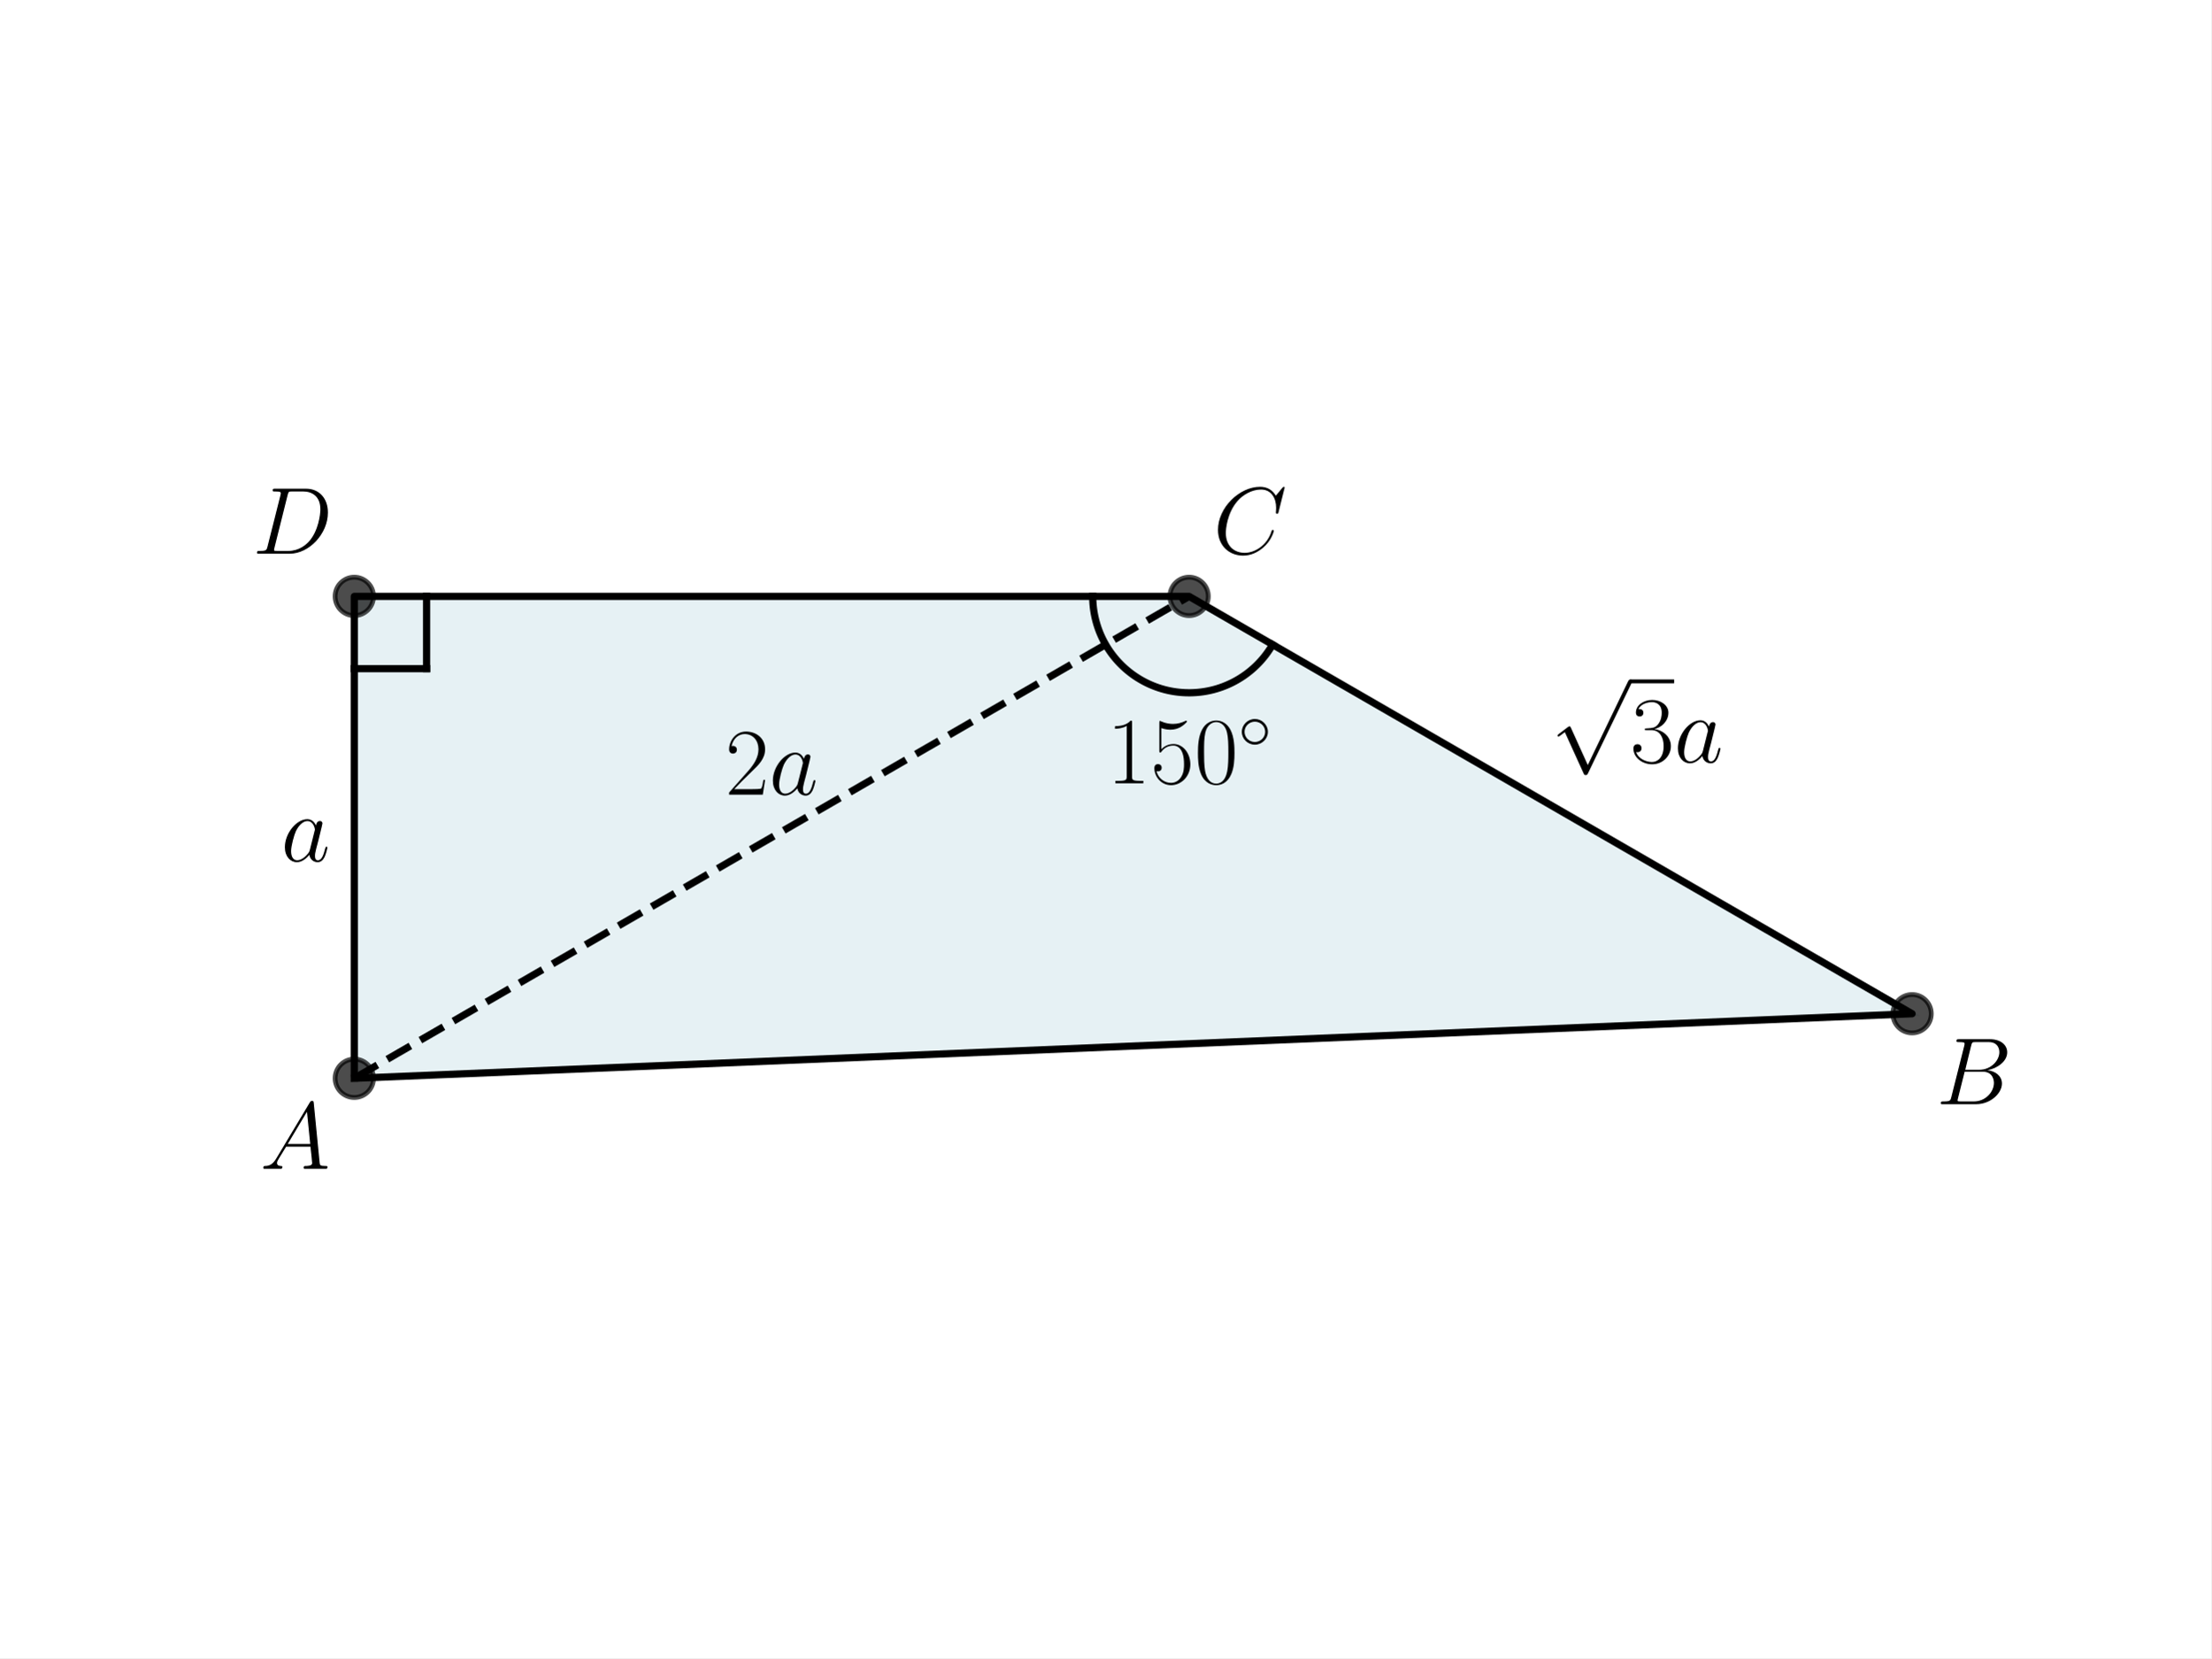
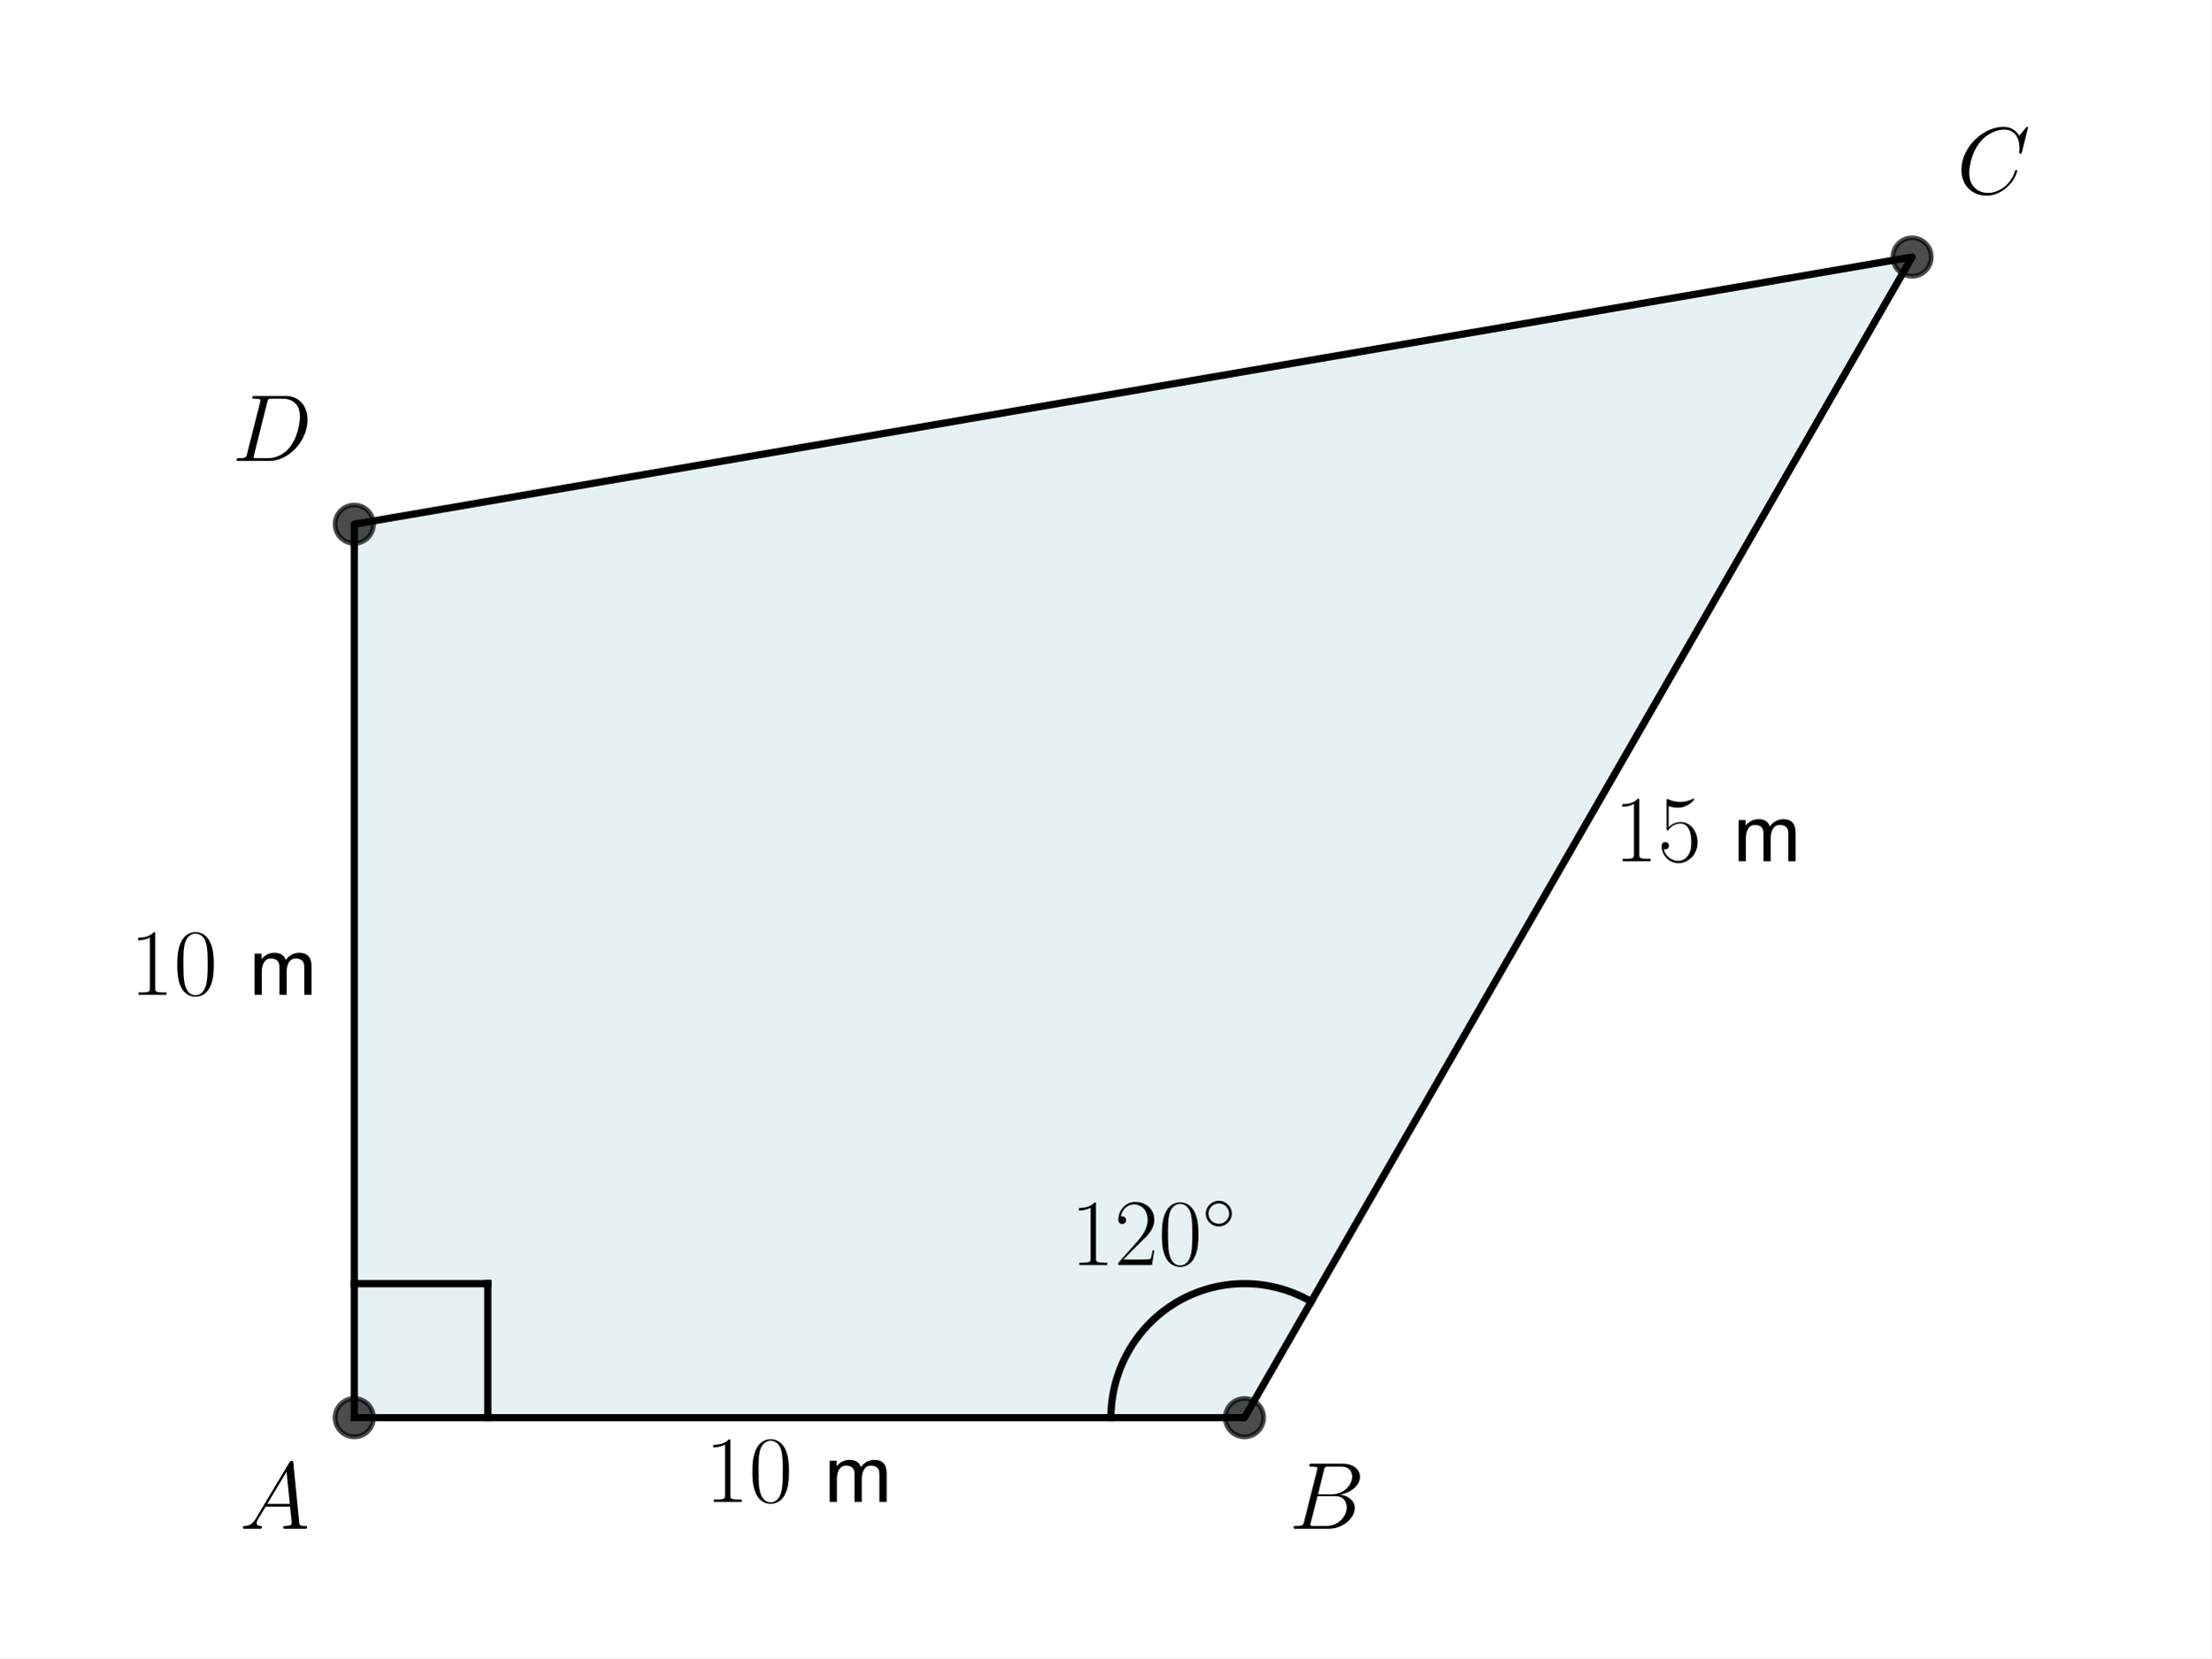
<svg xmlns="http://www.w3.org/2000/svg" xmlns:xlink="http://www.w3.org/1999/xlink" width="460.8pt" height="345.6pt" viewBox="0 0 460.8 345.6" version="1.1">
  <defs>
    <style type="text/css">*{stroke-linejoin: round; stroke-linecap: butt}</style>
  </defs>
  <g id="figure_1">
    <g id="patch_1">
      <path d="M 0 345.6  L 460.8 345.6  L 460.8 0  L 0 0  z " style="fill: #ffffff" />
    </g>
    <g id="axes_1">
      <g id="patch_2">
-         <path d="M 73.833 224.752  L 398.487 211.295  L 247.815 124.304  L 73.833 124.304  z " clip-path="url(#pa038e3fc08)" style="fill: #00718c; opacity: 0.1; stroke: #00718c; stroke-linejoin: miter" />
+         <path d="M 73.833 295.488  L 259.35 295.488  L 398.487 53.568  L 73.833 109.258  z " clip-path="url(#p309f955fc0)" style="fill: #00718c; opacity: 0.1; stroke: #00718c; stroke-linejoin: miter" />
      </g>
      <g id="line2d_1">
-         <path d="M 73.833 224.752  L 398.487 211.295  L 247.815 124.304  L 73.833 124.304  L 73.833 224.752  " clip-path="url(#pa038e3fc08)" style="fill: none; stroke: #000000; stroke-width: 1.5; stroke-linecap: square" />
+         <path d="M 73.833 295.488  L 259.35 295.488  L 398.487 53.568  L 73.833 109.258  L 73.833 295.488  " clip-path="url(#p309f955fc0)" style="fill: none; stroke: #000000; stroke-width: 1.5; stroke-linecap: square" />
      </g>
      <g id="line2d_2">
        <defs>
-           <path id="m2d6d2db796" d="M 0 4  C 1.061 4 2.078 3.579 2.828 2.828  C 3.579 2.078 4 1.061 4 0  C 4 -1.061 3.579 -2.078 2.828 -2.828  C 2.078 -3.579 1.061 -4 0 -4  C -1.061 -4 -2.078 -3.579 -2.828 -2.828  C -3.579 -2.078 -4 -1.061 -4 0  C -4 1.061 -3.579 2.078 -2.828 2.828  C -2.078 3.579 -1.061 4 0 4  z " style="stroke: #000000; stroke-opacity: 0.7" />
+           <path id="m7319f29a8f" d="M 0 4  C 1.061 4 2.078 3.579 2.828 2.828  C 3.579 2.078 4 1.061 4 0  C 4 -1.061 3.579 -2.078 2.828 -2.828  C 2.078 -3.579 1.061 -4 0 -4  C -1.061 -4 -2.078 -3.579 -2.828 -2.828  C -3.579 -2.078 -4 -1.061 -4 0  C -4 1.061 -3.579 2.078 -2.828 2.828  C -2.078 3.579 -1.061 4 0 4  z " style="stroke: #000000; stroke-opacity: 0.7" />
        </defs>
-         <g clip-path="url(#pa038e3fc08)">
-           <use xlink:href="#m2d6d2db796" x="73.833" y="124.304" style="fill-opacity: 0.7; stroke: #000000; stroke-opacity: 0.7" />
-           <use xlink:href="#m2d6d2db796" x="398.487" y="211.295" style="fill-opacity: 0.7; stroke: #000000; stroke-opacity: 0.7" />
-           <use xlink:href="#m2d6d2db796" x="247.815" y="124.304" style="fill-opacity: 0.7; stroke: #000000; stroke-opacity: 0.7" />
-           <use xlink:href="#m2d6d2db796" x="73.833" y="224.752" style="fill-opacity: 0.7; stroke: #000000; stroke-opacity: 0.7" />
+         <g clip-path="url(#p309f955fc0)">
+           <use xlink:href="#m7319f29a8f" x="259.35" y="295.488" style="fill-opacity: 0.7; stroke: #000000; stroke-opacity: 0.7" />
+           <use xlink:href="#m7319f29a8f" x="398.487" y="53.568" style="fill-opacity: 0.7; stroke: #000000; stroke-opacity: 0.7" />
+           <use xlink:href="#m7319f29a8f" x="73.833" y="109.258" style="fill-opacity: 0.7; stroke: #000000; stroke-opacity: 0.7" />
+           <use xlink:href="#m7319f29a8f" x="73.833" y="295.488" style="fill-opacity: 0.7; stroke: #000000; stroke-opacity: 0.7" />
        </g>
      </g>
      <g id="line2d_3">
-         <path d="M 73.833 139.371  L 88.9 139.371  " clip-path="url(#pa038e3fc08)" style="fill: none; stroke: #000000; stroke-width: 1.5; stroke-linecap: square" />
+         <path d="M 73.833 267.553  L 101.66 267.553  " clip-path="url(#p309f955fc0)" style="fill: none; stroke: #000000; stroke-width: 1.5; stroke-linecap: square" />
      </g>
      <g id="line2d_4">
-         <path d="M 88.9 124.304  L 88.9 139.371  " clip-path="url(#pa038e3fc08)" style="fill: none; stroke: #000000; stroke-width: 1.5; stroke-linecap: square" />
+         <path d="M 101.66 295.488  L 101.66 267.553  " clip-path="url(#p309f955fc0)" style="fill: none; stroke: #000000; stroke-width: 1.5; stroke-linecap: square" />
      </g>
      <g id="line2d_5">
-         <path d="M 73.833 224.752  L 247.815 124.304  " clip-path="url(#pa038e3fc08)" style="fill: none; stroke-dasharray: 5.55,2.4; stroke-dashoffset: 0; stroke: #000000; stroke-width: 1.5" />
-       </g>
-       <g id="line2d_6">
-         <path d="M 227.725 124.304  L 227.732 124.835  L 227.753 125.366  L 227.788 125.896  L 227.837 126.425  L 227.9 126.952  L 227.977 127.478  L 228.068 128.001  L 228.173 128.522  L 228.291 129.04  L 228.423 129.555  L 228.569 130.066  L 228.728 130.572  L 228.9 131.075  L 229.086 131.573  L 229.285 132.065  L 229.496 132.553  L 229.721 133.034  L 229.958 133.509  L 230.208 133.978  L 230.47 134.44  L 230.744 134.896  L 231.03 135.343  L 231.328 135.783  L 231.637 136.215  L 231.958 136.639  L 232.289 137.054  L 232.632 137.46  L 232.985 137.857  L 233.349 138.244  L 233.722 138.622  L 234.106 138.989  L 234.499 139.347  L 234.901 139.693  L 235.313 140.029  L 235.733 140.355  L 236.161 140.668  L 236.598 140.971  L 237.043 141.262  L 237.495 141.54  L 237.954 141.807  L 238.421 142.062  L 238.893 142.304  L 239.372 142.534  L 239.857 142.75  L 240.348 142.954  L 240.844 143.145  L 241.344 143.323  L 241.85 143.487  L 242.359 143.638  L 242.872 143.776  L 243.389 143.9  L 243.908 144.01  L 244.431 144.106  L 244.956 144.189  L 245.482 144.258  L 246.011 144.312  L 246.54 144.353  L 247.071 144.38  L 247.602 144.392  L 248.133 144.391  L 248.664 144.375  L 249.195 144.346  L 249.724 144.302  L 250.252 144.245  L 250.779 144.174  L 251.303 144.088  L 251.825 143.989  L 252.344 143.876  L 252.86 143.75  L 253.372 143.609  L 253.881 143.456  L 254.385 143.289  L 254.885 143.108  L 255.38 142.915  L 255.869 142.708  L 256.353 142.489  L 256.831 142.257  L 257.302 142.012  L 257.767 141.755  L 258.225 141.486  L 258.676 141.204  L 259.119 140.911  L 259.554 140.606  L 259.981 140.29  L 260.4 139.963  L 260.809 139.625  L 261.21 139.276  L 261.601 138.916  L 261.983 138.547  L 262.354 138.167  L 262.716 137.778  L 263.067 137.379  L 263.407 136.971  L 263.737 136.555  L 264.055 136.129  L 264.362 135.696  L 264.657 135.254  L 264.941 134.805  L 265.213 134.349  " clip-path="url(#pa038e3fc08)" style="fill: none; stroke: #000000; stroke-width: 1.5; stroke-linecap: square" />
+         <path d="M 231.522 295.488  L 231.528 294.897  L 231.547 294.306  L 231.578 293.716  L 231.622 293.127  L 231.678 292.539  L 231.746 291.952  L 231.827 291.366  L 231.92 290.783  L 232.025 290.201  L 232.142 289.622  L 232.272 289.046  L 232.414 288.472  L 232.568 287.902  L 232.734 287.335  L 232.911 286.771  L 233.101 286.212  L 233.302 285.657  L 233.515 285.106  L 233.74 284.56  L 233.976 284.018  L 234.223 283.482  L 234.482 282.951  L 234.752 282.426  L 235.033 281.906  L 235.324 281.393  L 235.627 280.886  L 235.94 280.385  L 236.263 279.892  L 236.597 279.405  L 236.941 278.925  L 237.295 278.453  L 237.659 277.989  L 238.032 277.532  L 238.416 277.083  L 238.808 276.643  L 239.21 276.211  L 239.621 275.788  L 240.04 275.373  L 240.468 274.968  L 240.905 274.571  L 241.35 274.184  L 241.803 273.807  L 242.264 273.439  L 242.732 273.081  L 243.208 272.733  L 243.691 272.396  L 244.181 272.068  L 244.678 271.751  L 245.182 271.445  L 245.692 271.15  L 246.207 270.865  L 246.729 270.591  L 247.257 270.329  L 247.79 270.078  L 248.328 269.838  L 248.871 269.61  L 249.418 269.393  L 249.97 269.188  L 250.527 268.995  L 251.087 268.813  L 251.651 268.644  L 252.218 268.486  L 252.789 268.341  L 253.363 268.208  L 253.939 268.087  L 254.517 267.978  L 255.098 267.881  L 255.681 267.797  L 256.265 267.726  L 256.851 267.666  L 257.438 267.619  L 258.026 267.585  L 258.614 267.563  L 259.202 267.554  L 259.791 267.557  L 260.38 267.573  L 260.968 267.601  L 261.555 267.641  L 262.141 267.694  L 262.726 267.76  L 263.31 267.838  L 263.892 267.928  L 264.471 268.031  L 265.049 268.146  L 265.624 268.273  L 266.196 268.412  L 266.765 268.564  L 267.331 268.727  L 267.893 268.902  L 268.451 269.09  L 269.005 269.289  L 269.555 269.5  L 270.101 269.722  L 270.641 269.957  L 271.177 270.202  L 271.707 270.459  L 272.232 270.727  L 272.75 271.006  L 273.263 271.296  " clip-path="url(#p309f955fc0)" style="fill: none; stroke: #000000; stroke-width: 1.5; stroke-linecap: square" />
      </g>
      <g id="text_1">
-         <g transform="translate(54.18473 243.6117) scale(0.2 -0.2)">
+         <g transform="translate(49.93131 318.6365) scale(0.2 -0.2)">
          <defs>
            <path id="CMMI12-41" d="M 1088 691  C 864 314 646 186 339 186  C 269 180 218 180 218 58  C 218 24 250 0 294 0  C 410 0 698 0 813 0  C 998 0 1203 0 1382 0  C 1421 0 1498 0 1498 122  C 1498 180 1446 186 1408 186  C 1261 186 1139 236 1139 388  C 1139 476 1178 546 1261 685  L 1747 1479  L 3379 1479  C 3386 1423 3386 1373 3392 1316  C 3411 1152 3488 495 3488 376  C 3488 186 3162 186 3059 186  C 2989 186 2918 186 2918 70  C 2918 0 2976 0 3014 0  C 3123 0 3251 0 3360 0  L 3725 0  C 4115 0 4397 0 4403 0  C 4448 0 4518 0 4518 122  C 4518 186 4461 186 4365 186  C 4013 186 4006 244 3987 434  L 3597 4404  C 3584 4531 3558 4544 3488 4544  C 3424 4544 3386 4531 3328 4435  L 1088 691  z M 1856 1664  L 3142 3819  L 3360 1664  L 1856 1664  z " transform="scale(0.015625)" />
          </defs>
          <use xlink:href="#CMMI12-41" transform="scale(0.996264)" />
        </g>
      </g>
      <g id="text_2">
-         <g transform="translate(403.5097 230.1541) scale(0.2 -0.2)">
+         <g transform="translate(268.6255 318.6365) scale(0.2 -0.2)">
          <defs>
            <path id="CMMI12-42" d="M 2342 3921  C 2400 4160 2426 4160 2675 4160  L 3507 4160  C 4230 4160 4230 3544 4230 3485  C 4230 2966 3712 2304 2867 2304  L 1946 2304  L 2342 3921  z M 3424 2275  C 4122 2402 4755 2886 4755 3473  C 4755 3970 4314 4352 3590 4352  L 1536 4352  C 1414 4352 1357 4352 1357 4226  C 1357 4160 1414 4160 1510 4160  C 1901 4160 1901 4112 1901 4044  C 1901 4032 1901 3993 1875 3897  L 1011 472  C 954 249 941 185 493 185  C 371 185 307 185 307 70  C 307 0 346 0 474 0  L 2669 0  C 3648 0 4403 739 4403 1383  C 4403 1906 3942 2224 3424 2275  z M 2515 185  L 1651 185  C 1562 185 1549 185 1510 192  C 1440 198 1434 211 1434 261  C 1434 305 1446 343 1459 399  L 1907 2176  L 3110 2176  C 3866 2176 3866 1483 3866 1433  C 3866 828 3309 185 2515 185  z " transform="scale(0.015625)" />
          </defs>
          <use xlink:href="#CMMI12-42" transform="scale(0.996264)" />
        </g>
      </g>
      <g id="text_3">
-         <g transform="translate(252.837 115.4057) scale(0.2 -0.2)">
+         <g transform="translate(407.7631 40.38086) scale(0.2 -0.2)">
          <defs>
            <path id="CMMI12-43" d="M 4781 4423  C 4781 4480 4736 4480 4723 4480  C 4710 4480 4685 4480 4634 4416  L 4192 3882  C 3968 4264 3616 4480 3136 4480  C 1754 4480 320 3088 320 1595  C 320 533 1069 -128 2003 -128  C 2515 -128 2963 88 3334 400  C 3891 863 4058 1481 4058 1531  C 4058 1588 4006 1588 3987 1588  C 3930 1588 3923 1550 3910 1524  C 3616 534 2752 57 2112 57  C 1434 57 845 489 845 1391  C 845 1595 909 2700 1632 3532  C 1984 3939 2586 4295 3194 4295  C 3898 4295 4211 3717 4211 3068  C 4211 2903 4192 2764 4192 2738  C 4192 2681 4256 2681 4275 2681  C 4346 2681 4352 2687 4378 2801  L 4781 4423  z " transform="scale(0.015625)" />
          </defs>
          <use xlink:href="#CMMI12-43" transform="scale(0.996264)" />
        </g>
      </g>
      <g id="text_4">
-         <g transform="translate(52.61147 115.4057) scale(0.2 -0.2)">
+         <g transform="translate(48.35805 96.07076) scale(0.2 -0.2)">
          <defs>
            <path id="CMMI12-44" d="M 1005 472  C 947 249 934 185 486 185  C 365 185 301 185 301 70  C 301 0 339 0 467 0  L 2496 0  C 3789 0 5050 1332 5050 2753  C 5050 3671 4499 4352 3584 4352  L 1530 4352  C 1408 4352 1350 4352 1350 4231  C 1350 4167 1408 4167 1504 4167  C 1894 4167 1894 4116 1894 4046  C 1894 4034 1894 3995 1869 3899  L 1005 472  z M 2355 3931  C 2413 4167 2438 4167 2688 4167  L 3392 4167  C 3994 4167 4544 3842 4544 2963  C 4544 2644 4416 1536 3795 835  C 3616 625 3130 185 2394 185  L 1664 185  C 1574 185 1562 185 1523 192  C 1453 198 1446 211 1446 262  C 1446 307 1459 345 1472 402  L 2355 3931  z " transform="scale(0.015625)" />
          </defs>
          <use xlink:href="#CMMI12-44" transform="scale(0.996264)" />
        </g>
      </g>
      <g id="text_5">
-         <g transform="translate(230.6205 163.2529) scale(0.2 -0.2)">
+         <g transform="translate(146.9072 313.0496) scale(0.2 -0.2)">
          <defs>
            <path id="CMR17-31" d="M 1702 4058  C 1702 4192 1696 4192 1606 4192  C 1357 3916 979 3827 621 3827  C 602 3827 570 3827 563 3808  C 557 3795 557 3782 557 3648  C 755 3648 1088 3686 1344 3839  L 1344 461  C 1344 236 1331 160 781 160  L 589 160  L 589 0  C 896 0 1216 0 1523 0  C 1830 0 2150 0 2458 0  L 2458 160  L 2266 160  C 1715 160 1702 230 1702 458  L 1702 4058  z " transform="scale(0.015625)" />
+             <path id="CMR17-30" d="M 2688 2025  C 2688 2416 2682 3080 2413 3591  C 2176 4039 1798 4198 1466 4198  C 1158 4198 768 4058 525 3597  C 269 3118 243 2524 243 2025  C 243 1661 250 1106 448 619  C 723 -39 1216 -128 1466 -128  C 1760 -128 2208 -7 2470 600  C 2662 1042 2688 1559 2688 2025  z M 1466 -26  C 1056 -26 813 325 723 812  C 653 1188 653 1738 653 2096  C 653 2588 653 2997 736 3387  C 858 3929 1216 4096 1466 4096  C 1728 4096 2067 3923 2189 3400  C 2272 3036 2278 2607 2278 2096  C 2278 1680 2278 1169 2202 792  C 2067 95 1690 -26 1466 -26  z " transform="scale(0.015625)" />
+             <path id="CMSS17-6d" d="M 4288 1877  C 4288 2308 4179 2816 3462 2816  C 2982 2816 2694 2516 2566 2331  C 2451 2670 2182 2816 1798 2816  C 1363 2816 1088 2568 941 2389  L 941 2758  L 474 2758  L 474 0  L 960 0  L 960 1559  C 960 1939 1101 2428 1555 2428  C 2138 2428 2138 2016 2138 1829  L 2138 0  L 2624 0  L 2624 1559  C 2624 1939 2765 2428 3219 2428  C 3802 2428 3802 2016 3802 1829  L 3802 0  L 4288 0  L 4288 1877  z " transform="scale(0.015625)" />
+           </defs>
+           <use xlink:href="#CMR17-31" transform="scale(0.996264)" />
+           <use xlink:href="#CMR17-30" transform="translate(45.69048 0) scale(0.996264)" />
+           <use xlink:href="#CMSS17-6d" transform="translate(122.6101 0) scale(0.996264)" />
+         </g>
+       </g>
+       <g id="text_6">
+         <g transform="translate(336.3391 179.5087) scale(0.2 -0.2)">
+           <defs>
            <path id="CMR17-35" d="M 730 3692  C 794 3666 1056 3584 1325 3584  C 1920 3584 2246 3911 2432 4100  C 2432 4157 2432 4192 2394 4192  C 2387 4192 2374 4192 2323 4163  C 2099 4058 1837 3973 1517 3973  C 1325 3973 1037 3999 723 4139  C 653 4171 640 4171 634 4171  C 602 4171 595 4164 595 4037  L 595 2203  C 595 2089 595 2057 659 2057  C 691 2057 704 2070 736 2114  C 941 2401 1222 2522 1542 2522  C 1766 2522 2246 2382 2246 1289  C 2246 1085 2246 715 2054 421  C 1894 159 1645 25 1370 25  C 947 25 518 320 403 814  C 429 807 480 795 506 795  C 589 795 749 840 749 1038  C 749 1210 627 1280 506 1280  C 358 1280 262 1190 262 1011  C 262 454 704 -128 1382 -128  C 2042 -128 2669 440 2669 1264  C 2669 2030 2170 2624 1549 2624  C 1222 2624 947 2503 730 2274  L 730 3692  z " transform="scale(0.015625)" />
-             <path id="CMR17-30" d="M 2688 2025  C 2688 2416 2682 3080 2413 3591  C 2176 4039 1798 4198 1466 4198  C 1158 4198 768 4058 525 3597  C 269 3118 243 2524 243 2025  C 243 1661 250 1106 448 619  C 723 -39 1216 -128 1466 -128  C 1760 -128 2208 -7 2470 600  C 2662 1042 2688 1559 2688 2025  z M 1466 -26  C 1056 -26 813 325 723 812  C 653 1188 653 1738 653 2096  C 653 2588 653 2997 736 3387  C 858 3929 1216 4096 1466 4096  C 1728 4096 2067 3923 2189 3400  C 2272 3036 2278 2607 2278 2096  C 2278 1680 2278 1169 2202 792  C 2067 95 1690 -26 1466 -26  z " transform="scale(0.015625)" />
+           </defs>
+           <use xlink:href="#CMR17-31" transform="scale(0.996264)" />
+           <use xlink:href="#CMR17-35" transform="translate(45.69048 0) scale(0.996264)" />
+           <use xlink:href="#CMSS17-6d" transform="translate(122.6101 0) scale(0.996264)" />
+         </g>
+       </g>
+       <g id="text_7">
+         <g transform="translate(27.04419 207.3536) scale(0.2 -0.2)">
+           <use xlink:href="#CMR17-31" transform="scale(0.996264)" />
+           <use xlink:href="#CMR17-30" transform="translate(45.69048 0) scale(0.996264)" />
+           <use xlink:href="#CMSS17-6d" transform="translate(122.6101 0) scale(0.996264)" />
+         </g>
+       </g>
+       <g id="text_8">
+         <g transform="translate(223.1063 263.6779) scale(0.2 -0.2)">
+           <defs>
+             <path id="CMR17-32" d="M 2669 989  L 2554 989  C 2490 536 2438 459 2413 420  C 2381 369 1920 369 1830 369  L 602 369  C 832 619 1280 1072 1824 1597  C 2214 1967 2669 2402 2669 3035  C 2669 3790 2067 4224 1395 4224  C 691 4224 262 3604 262 3030  C 262 2780 448 2748 525 2748  C 589 2748 781 2787 781 3010  C 781 3207 614 3264 525 3264  C 486 3264 448 3258 422 3245  C 544 3790 915 4058 1306 4058  C 1862 4058 2227 3617 2227 3035  C 2227 2479 1901 2000 1536 1584  L 262 146  L 262 0  L 2515 0  L 2669 989  z " transform="scale(0.015625)" />
            <path id="CMSY10-e" d="M 2842 1600  C 2842 2277 2272 2828 1600 2828  C 909 2828 352 2264 352 1600  C 352 930 909 372 1600 372  C 2272 372 2842 923 2842 1600  z M 1600 628  C 1043 628 608 1070 608 1600  C 608 2130 1050 2572 1600 2572  C 2131 2572 2586 2142 2586 1600  C 2586 1058 2131 628 1600 628  z " transform="scale(0.015625)" />
          </defs>
          <use xlink:href="#CMR17-31" transform="scale(0.996264)" />
-           <use xlink:href="#CMR17-35" transform="translate(45.69048 0) scale(0.996264)" />
+           <use xlink:href="#CMR17-32" transform="translate(45.69048 0) scale(0.996264)" />
          <use xlink:href="#CMR17-30" transform="translate(91.38095 0) scale(0.996264)" />
          <use xlink:href="#CMSY10-e" transform="translate(137.0714 36.15364) scale(0.697382)" />
-         </g>
-       </g>
-       <g id="text_6">
-         <g transform="translate(151.1338 165.6299) scale(0.2 -0.2)">
-           <defs>
-             <path id="CMR17-32" d="M 2669 989  L 2554 989  C 2490 536 2438 459 2413 420  C 2381 369 1920 369 1830 369  L 602 369  C 832 619 1280 1072 1824 1597  C 2214 1967 2669 2402 2669 3035  C 2669 3790 2067 4224 1395 4224  C 691 4224 262 3604 262 3030  C 262 2780 448 2748 525 2748  C 589 2748 781 2787 781 3010  C 781 3207 614 3264 525 3264  C 486 3264 448 3258 422 3245  C 544 3790 915 4058 1306 4058  C 1862 4058 2227 3617 2227 3035  C 2227 2479 1901 2000 1536 1584  L 262 146  L 262 0  L 2515 0  L 2669 989  z " transform="scale(0.015625)" />
-             <path id="CMMI12-61" d="M 1926 760  C 1894 651 1894 639 1805 517  C 1664 338 1382 64 1082 64  C 819 64 672 300 672 677  C 672 1028 870 1743 992 2012  C 1210 2459 1510 2689 1760 2689  C 2182 2689 2266 2165 2266 2114  C 2266 2108 2246 2024 2240 2012  L 1926 760  z M 2336 2395  C 2266 2561 2093 2816 1760 2816  C 1037 2816 256 1884 256 939  C 256 307 627 -64 1062 -64  C 1414 -64 1715 211 1894 422  C 1958 45 2259 -64 2451 -64  C 2643 -64 2797 51 2912 281  C 3014 498 3104 888 3104 913  C 3104 945 3078 971 3040 971  C 2982 971 2976 939 2950 843  C 2854 466 2733 64 2470 64  C 2285 64 2272 230 2272 358  C 2272 505 2291 575 2349 824  C 2394 984 2426 1124 2477 1309  C 2714 2267 2771 2497 2771 2535  C 2771 2625 2701 2695 2605 2695  C 2400 2695 2349 2472 2336 2395  z " transform="scale(0.015625)" />
-           </defs>
-           <use xlink:href="#CMR17-32" transform="scale(0.996264)" />
-           <use xlink:href="#CMMI12-61" transform="translate(45.69048 0) scale(0.996264)" />
-         </g>
-       </g>
-       <g id="text_7">
-         <g transform="translate(58.56874 179.5087) scale(0.2 -0.2)">
-           <use xlink:href="#CMMI12-61" transform="scale(0.996264)" />
-         </g>
-       </g>
-       <g id="text_8">
-         <g transform="translate(323.1509 158.9012) scale(0.2 -0.2)">
-           <defs>
-             <path id="CMSY10-70" d="M 2490 -5472  L 1363 -2982  C 1318 -2880 1286 -2880 1267 -2880  C 1261 -2880 1229 -2880 1158 -2931  L 550 -3392  C 467 -3456 467 -3475 467 -3494  C 467 -3526 486 -3565 531 -3565  C 570 -3565 678 -3475 749 -3424  C 787 -3393 883 -3323 954 -3271  L 2214 -6042  C 2259 -6144 2291 -6144 2349 -6144  C 2445 -6144 2464 -6106 2509 -6016  L 5414 0  C 5459 90 5459 115 5459 128  C 5459 192 5408 256 5331 256  C 5280 256 5235 224 5184 122  L 2490 -5472  z " transform="scale(0.015625)" />
-             <path id="CMR17-33" d="M 1414 2157  C 1984 2157 2234 1662 2234 1090  C 2234 320 1824 25 1453 25  C 1114 25 563 194 390 693  C 422 680 454 680 486 680  C 640 680 755 782 755 948  C 755 1133 614 1216 486 1216  C 378 1216 211 1165 211 926  C 211 335 787 -128 1466 -128  C 2176 -128 2720 430 2720 1085  C 2720 1707 2208 2157 1600 2227  C 2086 2328 2554 2756 2554 3329  C 2554 3820 2048 4179 1472 4179  C 890 4179 378 3829 378 3329  C 378 3110 544 3072 627 3072  C 762 3072 877 3155 877 3321  C 877 3486 762 3569 627 3569  C 602 3569 570 3569 544 3557  C 730 3959 1235 4032 1459 4032  C 1683 4032 2106 3925 2106 3320  C 2106 3143 2080 2828 1862 2550  C 1670 2304 1453 2304 1242 2284  C 1210 2284 1062 2269 1037 2269  C 992 2263 966 2257 966 2208  C 966 2163 973 2157 1101 2157  L 1414 2157  z " transform="scale(0.015625)" />
-           </defs>
-           <use xlink:href="#CMSY10-70" transform="translate(0 82.42146) scale(0.996264)" />
-           <use xlink:href="#CMR17-33" transform="translate(83.02225 0) scale(0.996264)" />
-           <use xlink:href="#CMMI12-61" transform="translate(128.7127 0) scale(0.996264)" />
-           <path d="M 83.022 82.421  L 128.713 82.421  L 128.713 86.406  L 83.022 86.406  L 83.022 82.421  z " />
        </g>
      </g>
    </g>
  </g>
  <defs>
-     <clipPath id="pa038e3fc08">
+     <clipPath id="p309f955fc0">
      <rect x="57.6" y="41.472" width="357.12" height="266.112" />
    </clipPath>
  </defs>
</svg>
